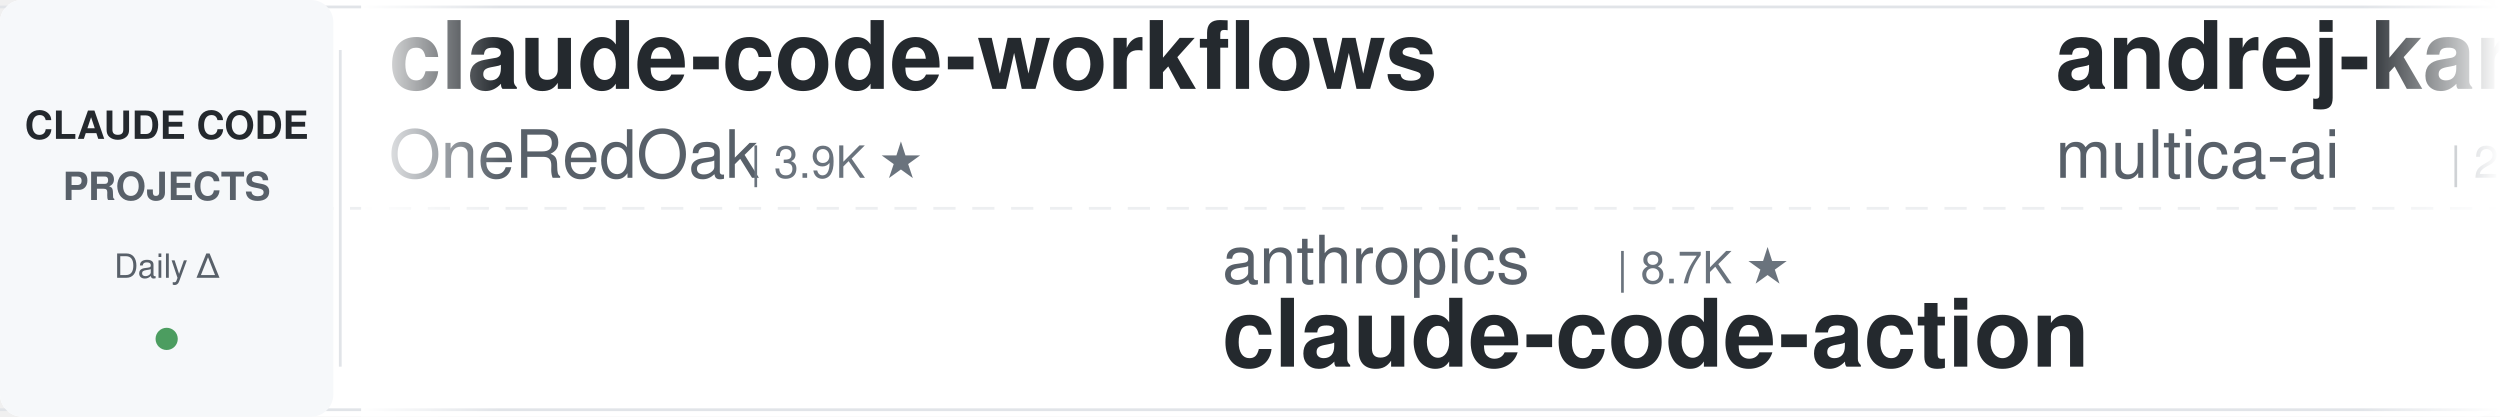
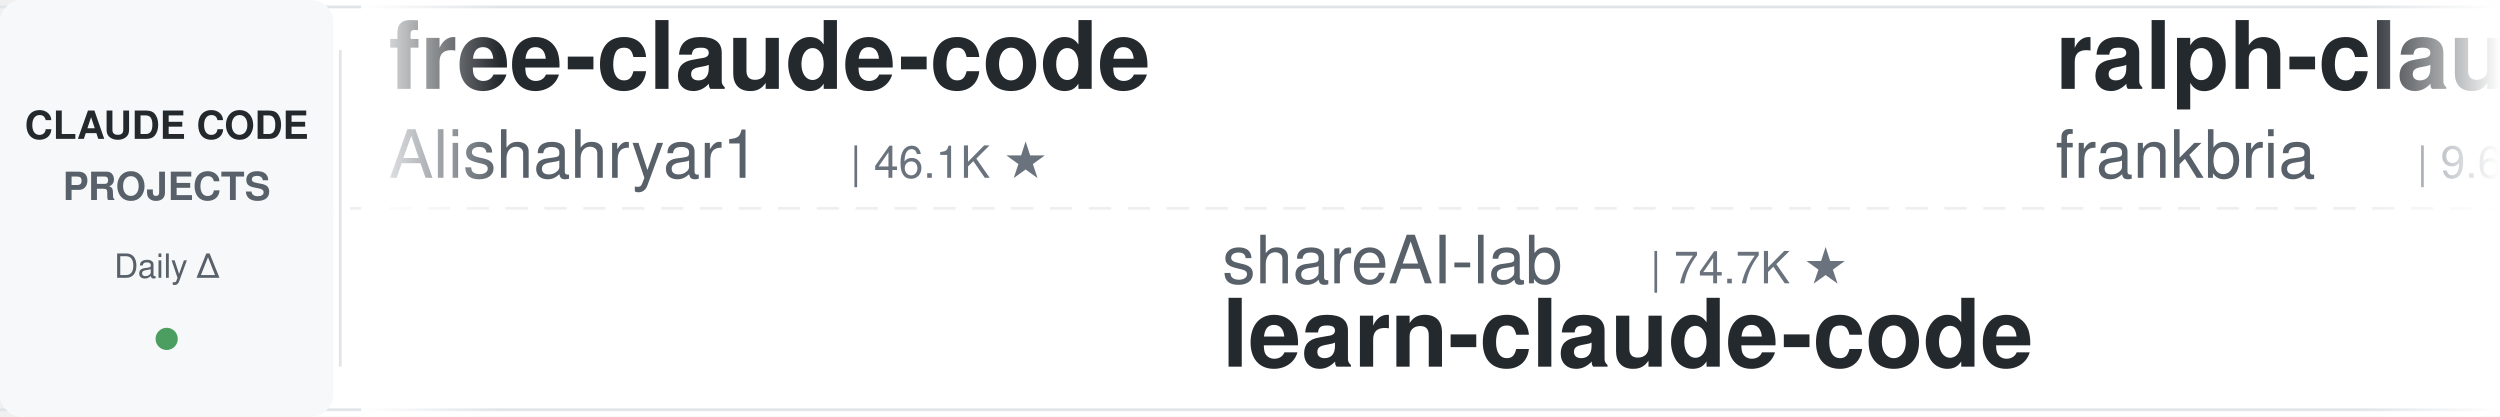
<svg xmlns="http://www.w3.org/2000/svg" width="900" height="150">
  <defs>
    <linearGradient id="leftFade" x1="0%" y1="0%" x2="100%" y2="0%">
      <stop offset="0%" style="stop-color:#ffffff;stop-opacity:1" />
      <stop offset="100%" style="stop-color:#ffffff;stop-opacity:0" />
    </linearGradient>
    <linearGradient id="rightFade" x1="0%" y1="0%" x2="100%" y2="0%">
      <stop offset="0%" style="stop-color:#ffffff;stop-opacity:0" />
      <stop offset="100%" style="stop-color:#ffffff;stop-opacity:1" />
    </linearGradient>
  </defs>
  <rect width="900" height="150" fill="#ffffff" rx="8" />
  <rect x="0" y="2" width="900" height="1" fill="#e1e4e8" />
  <rect x="0" y="147" width="900" height="1" fill="#e1e4e8" />
  <line x1="0" y1="75" x2="900" y2="75" stroke="#e1e4e8" stroke-width="1" stroke-dasharray="8 6" opacity="0.6" />
  <rect x="0" y="0" width="120" height="150" fill="#f6f8fa" rx="8" />
  <text x="60" y="50" font-family="-apple-system, BlinkMacSystemFont, 'Segoe UI', Helvetica, Arial, sans-serif" font-size="14" font-weight="600" fill="#24292e" text-anchor="middle">CLAUDE CODE</text>
  <text x="60" y="72" font-family="-apple-system, BlinkMacSystemFont, 'Segoe UI', Helvetica, Arial, sans-serif" font-size="14" font-weight="600" fill="#586069" text-anchor="middle">PROJECTS</text>
  <text x="60" y="100" font-family="-apple-system, BlinkMacSystemFont, 'Segoe UI', Helvetica, Arial, sans-serif" font-size="12" font-weight="500" fill="#586069" text-anchor="middle">Daily Δ</text>
  <circle cx="60" cy="122" r="4" fill="#22863a" opacity="0.8" />
  <rect x="122" y="18" width="1" height="114" fill="#e1e4e8" />
  <clipPath id="tickerClip">
    <rect x="130" y="0" width="770" height="150" />
  </clipPath>
  <g clip-path="url(#tickerClip)">
    <g id="tickerItems">
      <animateTransform attributeName="transform" attributeType="XML" type="translate" from="0 0" to="-3000 0" dur="54s" repeatCount="indefinite" />
      <g transform="translate(0, 0)">
-         <text x="140" y="32" font-family="-apple-system, BlinkMacSystemFont, 'Segoe UI', Helvetica, Arial, sans-serif" font-size="34" font-weight="600" fill="#24292e">claude-code-workflows</text>
-         <text x="140" y="64" font-family="-apple-system, BlinkMacSystemFont, 'Segoe UI', Helvetica, Arial, sans-serif" font-size="24" font-weight="400" fill="#586069">OneRedOak</text>
-         <text x="270" y="64" font-family="-apple-system, BlinkMacSystemFont, 'Segoe UI', Helvetica, Arial, sans-serif" font-size="16" font-weight="500" fill="#6a737d">| 3.9K ★</text>
+         <text x="140" y="32" font-family="-apple-system, BlinkMacSystemFont, 'Segoe UI', Helvetica, Arial, sans-serif" font-size="34" font-weight="600" fill="#24292e">free-claude-code</text>
+         <text x="140" y="64" font-family="-apple-system, BlinkMacSystemFont, 'Segoe UI', Helvetica, Arial, sans-serif" font-size="24" font-weight="400" fill="#586069">Alishahryar1</text>
+         <text x="306" y="64" font-family="-apple-system, BlinkMacSystemFont, 'Segoe UI', Helvetica, Arial, sans-serif" font-size="16" font-weight="500" fill="#6a737d">| 46.1K ★</text>
      </g>
      <g transform="translate(300, 0)">
-         <text x="140" y="102" font-family="-apple-system, BlinkMacSystemFont, 'Segoe UI', Helvetica, Arial, sans-serif" font-size="24" font-weight="400" fill="#586069">anthropics</text>
-         <text x="282" y="102" font-family="-apple-system, BlinkMacSystemFont, 'Segoe UI', Helvetica, Arial, sans-serif" font-size="16" font-weight="500" fill="#6a737d">| 8.7K ★</text>
-         <text x="140" y="132" font-family="-apple-system, BlinkMacSystemFont, 'Segoe UI', Helvetica, Arial, sans-serif" font-size="34" font-weight="600" fill="#24292e">claude-code-action</text>
+         <text x="140" y="102" font-family="-apple-system, BlinkMacSystemFont, 'Segoe UI', Helvetica, Arial, sans-serif" font-size="24" font-weight="400" fill="#586069">shareAI-lab</text>
+         <text x="294" y="102" font-family="-apple-system, BlinkMacSystemFont, 'Segoe UI', Helvetica, Arial, sans-serif" font-size="16" font-weight="500" fill="#6a737d">| 74.7K ★</text>
+         <text x="140" y="132" font-family="-apple-system, BlinkMacSystemFont, 'Segoe UI', Helvetica, Arial, sans-serif" font-size="34" font-weight="600" fill="#24292e">learn-claude-code</text>
      </g>
      <g transform="translate(600, 0)">
-         <text x="140" y="32" font-family="-apple-system, BlinkMacSystemFont, 'Segoe UI', Helvetica, Arial, sans-serif" font-size="34" font-weight="600" fill="#24292e">andrej-karpathy-skills</text>
-         <text x="140" y="64" font-family="-apple-system, BlinkMacSystemFont, 'Segoe UI', Helvetica, Arial, sans-serif" font-size="24" font-weight="400" fill="#586069">multica-ai</text>
-         <text x="282" y="64" font-family="-apple-system, BlinkMacSystemFont, 'Segoe UI', Helvetica, Arial, sans-serif" font-size="16" font-weight="500" fill="#6a737d">| 203.8K ★</text>
+         <text x="140" y="32" font-family="-apple-system, BlinkMacSystemFont, 'Segoe UI', Helvetica, Arial, sans-serif" font-size="34" font-weight="600" fill="#24292e">ralph-claude-code</text>
+         <text x="140" y="64" font-family="-apple-system, BlinkMacSystemFont, 'Segoe UI', Helvetica, Arial, sans-serif" font-size="24" font-weight="400" fill="#586069">frankbria</text>
+         <text x="270" y="64" font-family="-apple-system, BlinkMacSystemFont, 'Segoe UI', Helvetica, Arial, sans-serif" font-size="16" font-weight="500" fill="#6a737d">| 9.6K ★</text>
      </g>
      <g transform="translate(900, 0)">
-         <text x="140" y="102" font-family="-apple-system, BlinkMacSystemFont, 'Segoe UI', Helvetica, Arial, sans-serif" font-size="24" font-weight="400" fill="#586069">AICoderTudou</text>
-         <text x="306" y="102" font-family="-apple-system, BlinkMacSystemFont, 'Segoe UI', Helvetica, Arial, sans-serif" font-size="16" font-weight="500" fill="#6a737d">| 496 ★</text>
-         <text x="140" y="132" font-family="-apple-system, BlinkMacSystemFont, 'Segoe UI', Helvetica, Arial, sans-serif" font-size="34" font-weight="600" fill="#24292e">claude-code-tudou</text>
+         <text x="140" y="102" font-family="-apple-system, BlinkMacSystemFont, 'Segoe UI', Helvetica, Arial, sans-serif" font-size="24" font-weight="400" fill="#586069">Pimzino</text>
+         <text x="246" y="102" font-family="-apple-system, BlinkMacSystemFont, 'Segoe UI', Helvetica, Arial, sans-serif" font-size="16" font-weight="500" fill="#6a737d">| 3.8K ★</text>
+         <text x="140" y="132" font-family="-apple-system, BlinkMacSystemFont, 'Segoe UI', Helvetica, Arial, sans-serif" font-size="34" font-weight="600" fill="#24292e">claude-code-spec-workflo...</text>
      </g>
      <g transform="translate(1200, 0)">
-         <text x="140" y="32" font-family="-apple-system, BlinkMacSystemFont, 'Segoe UI', Helvetica, Arial, sans-serif" font-size="34" font-weight="600" fill="#24292e">claude-code-rev</text>
-         <text x="140" y="64" font-family="-apple-system, BlinkMacSystemFont, 'Segoe UI', Helvetica, Arial, sans-serif" font-size="24" font-weight="400" fill="#586069">oboard</text>
-         <text x="234" y="64" font-family="-apple-system, BlinkMacSystemFont, 'Segoe UI', Helvetica, Arial, sans-serif" font-size="16" font-weight="500" fill="#6a737d">| 3.3K ★</text>
+         <text x="140" y="32" font-family="-apple-system, BlinkMacSystemFont, 'Segoe UI', Helvetica, Arial, sans-serif" font-size="34" font-weight="600" fill="#24292e">skills</text>
+         <text x="140" y="64" font-family="-apple-system, BlinkMacSystemFont, 'Segoe UI', Helvetica, Arial, sans-serif" font-size="24" font-weight="400" fill="#586069">anthropics</text>
+         <text x="282" y="64" font-family="-apple-system, BlinkMacSystemFont, 'Segoe UI', Helvetica, Arial, sans-serif" font-size="16" font-weight="500" fill="#6a737d">| 170.4K ★</text>
      </g>
      <g transform="translate(1500, 0)">
-         <text x="140" y="102" font-family="-apple-system, BlinkMacSystemFont, 'Segoe UI', Helvetica, Arial, sans-serif" font-size="24" font-weight="400" fill="#586069">feiskyer</text>
-         <text x="258" y="102" font-family="-apple-system, BlinkMacSystemFont, 'Segoe UI', Helvetica, Arial, sans-serif" font-size="16" font-weight="500" fill="#6a737d">| 1.6K ★</text>
-         <text x="140" y="132" font-family="-apple-system, BlinkMacSystemFont, 'Segoe UI', Helvetica, Arial, sans-serif" font-size="34" font-weight="600" fill="#24292e">claude-code-settings</text>
+         <text x="140" y="102" font-family="-apple-system, BlinkMacSystemFont, 'Segoe UI', Helvetica, Arial, sans-serif" font-size="24" font-weight="400" fill="#586069">pedrohcgs</text>
+         <text x="270" y="102" font-family="-apple-system, BlinkMacSystemFont, 'Segoe UI', Helvetica, Arial, sans-serif" font-size="16" font-weight="500" fill="#6a737d">| 1.5K ★</text>
+         <text x="140" y="132" font-family="-apple-system, BlinkMacSystemFont, 'Segoe UI', Helvetica, Arial, sans-serif" font-size="34" font-weight="600" fill="#24292e">claude-code-my-workflow</text>
      </g>
      <g transform="translate(1800, 0)">
-         <text x="140" y="32" font-family="-apple-system, BlinkMacSystemFont, 'Segoe UI', Helvetica, Arial, sans-serif" font-size="34" font-weight="600" fill="#24292e">claude-code-source</text>
-         <text x="140" y="64" font-family="-apple-system, BlinkMacSystemFont, 'Segoe UI', Helvetica, Arial, sans-serif" font-size="24" font-weight="400" fill="#586069">AprilNEA</text>
-         <text x="258" y="64" font-family="-apple-system, BlinkMacSystemFont, 'Segoe UI', Helvetica, Arial, sans-serif" font-size="16" font-weight="500" fill="#6a737d">| 390 ★</text>
+         <text x="140" y="32" font-family="-apple-system, BlinkMacSystemFont, 'Segoe UI', Helvetica, Arial, sans-serif" font-size="34" font-weight="600" fill="#24292e">claude-code-analysis</text>
+         <text x="140" y="64" font-family="-apple-system, BlinkMacSystemFont, 'Segoe UI', Helvetica, Arial, sans-serif" font-size="24" font-weight="400" fill="#586069">liuup</text>
+         <text x="222" y="64" font-family="-apple-system, BlinkMacSystemFont, 'Segoe UI', Helvetica, Arial, sans-serif" font-size="16" font-weight="500" fill="#6a737d">| 3.8K ★</text>
      </g>
      <g transform="translate(2100, 0)">
-         <text x="140" y="102" font-family="-apple-system, BlinkMacSystemFont, 'Segoe UI', Helvetica, Arial, sans-serif" font-size="24" font-weight="400" fill="#586069">davila7</text>
-         <text x="246" y="102" font-family="-apple-system, BlinkMacSystemFont, 'Segoe UI', Helvetica, Arial, sans-serif" font-size="16" font-weight="500" fill="#6a737d">| 30.3K ★</text>
-         <text x="140" y="132" font-family="-apple-system, BlinkMacSystemFont, 'Segoe UI', Helvetica, Arial, sans-serif" font-size="34" font-weight="600" fill="#24292e">claude-code-templates</text>
+         <text x="140" y="102" font-family="-apple-system, BlinkMacSystemFont, 'Segoe UI', Helvetica, Arial, sans-serif" font-size="24" font-weight="400" fill="#586069">krusemediallc</text>
+         <text x="318" y="102" font-family="-apple-system, BlinkMacSystemFont, 'Segoe UI', Helvetica, Arial, sans-serif" font-size="16" font-weight="500" fill="#6a737d">| 1.3K ★</text>
+         <text x="140" y="132" font-family="-apple-system, BlinkMacSystemFont, 'Segoe UI', Helvetica, Arial, sans-serif" font-size="34" font-weight="600" fill="#24292e">arcads-claude-code</text>
      </g>
      <g transform="translate(2400, 0)">
-         <text x="140" y="32" font-family="-apple-system, BlinkMacSystemFont, 'Segoe UI', Helvetica, Arial, sans-serif" font-size="34" font-weight="600" fill="#24292e">claude-code-book</text>
-         <text x="140" y="64" font-family="-apple-system, BlinkMacSystemFont, 'Segoe UI', Helvetica, Arial, sans-serif" font-size="24" font-weight="400" fill="#586069">lintsinghua</text>
-         <text x="294" y="64" font-family="-apple-system, BlinkMacSystemFont, 'Segoe UI', Helvetica, Arial, sans-serif" font-size="16" font-weight="500" fill="#6a737d">| 4.1K ★</text>
+         <text x="140" y="32" font-family="-apple-system, BlinkMacSystemFont, 'Segoe UI', Helvetica, Arial, sans-serif" font-size="34" font-weight="600" fill="#24292e">how-claude-code-works</text>
+         <text x="140" y="64" font-family="-apple-system, BlinkMacSystemFont, 'Segoe UI', Helvetica, Arial, sans-serif" font-size="24" font-weight="400" fill="#586069">Windy3f3f3f3f</text>
+         <text x="318" y="64" font-family="-apple-system, BlinkMacSystemFont, 'Segoe UI', Helvetica, Arial, sans-serif" font-size="16" font-weight="500" fill="#6a737d">| 3.5K ★</text>
      </g>
      <g transform="translate(2700, 0)">
-         <text x="140" y="102" font-family="-apple-system, BlinkMacSystemFont, 'Segoe UI', Helvetica, Arial, sans-serif" font-size="24" font-weight="400" fill="#586069">RichardAtCT</text>
-         <text x="294" y="102" font-family="-apple-system, BlinkMacSystemFont, 'Segoe UI', Helvetica, Arial, sans-serif" font-size="16" font-weight="500" fill="#6a737d">| 2.8K ★</text>
-         <text x="140" y="132" font-family="-apple-system, BlinkMacSystemFont, 'Segoe UI', Helvetica, Arial, sans-serif" font-size="34" font-weight="600" fill="#24292e">claude-code-telegram</text>
+         <text x="140" y="102" font-family="-apple-system, BlinkMacSystemFont, 'Segoe UI', Helvetica, Arial, sans-serif" font-size="24" font-weight="400" fill="#586069">ykdojo</text>
+         <text x="234" y="102" font-family="-apple-system, BlinkMacSystemFont, 'Segoe UI', Helvetica, Arial, sans-serif" font-size="16" font-weight="500" fill="#6a737d">| 9.8K ★</text>
+         <text x="140" y="132" font-family="-apple-system, BlinkMacSystemFont, 'Segoe UI', Helvetica, Arial, sans-serif" font-size="34" font-weight="600" fill="#24292e">claude-code-tips</text>
      </g>
      <g transform="translate(3000, 0)">
-         <text x="140" y="32" font-family="-apple-system, BlinkMacSystemFont, 'Segoe UI', Helvetica, Arial, sans-serif" font-size="34" font-weight="600" fill="#24292e">claude-code-workflows</text>
-         <text x="140" y="64" font-family="-apple-system, BlinkMacSystemFont, 'Segoe UI', Helvetica, Arial, sans-serif" font-size="24" font-weight="400" fill="#586069">OneRedOak</text>
-         <text x="270" y="64" font-family="-apple-system, BlinkMacSystemFont, 'Segoe UI', Helvetica, Arial, sans-serif" font-size="16" font-weight="500" fill="#6a737d">| 3.9K ★</text>
+         <text x="140" y="32" font-family="-apple-system, BlinkMacSystemFont, 'Segoe UI', Helvetica, Arial, sans-serif" font-size="34" font-weight="600" fill="#24292e">free-claude-code</text>
+         <text x="140" y="64" font-family="-apple-system, BlinkMacSystemFont, 'Segoe UI', Helvetica, Arial, sans-serif" font-size="24" font-weight="400" fill="#586069">Alishahryar1</text>
+         <text x="306" y="64" font-family="-apple-system, BlinkMacSystemFont, 'Segoe UI', Helvetica, Arial, sans-serif" font-size="16" font-weight="500" fill="#6a737d">| 46.1K ★</text>
      </g>
      <g transform="translate(3300, 0)">
-         <text x="140" y="102" font-family="-apple-system, BlinkMacSystemFont, 'Segoe UI', Helvetica, Arial, sans-serif" font-size="24" font-weight="400" fill="#586069">anthropics</text>
-         <text x="282" y="102" font-family="-apple-system, BlinkMacSystemFont, 'Segoe UI', Helvetica, Arial, sans-serif" font-size="16" font-weight="500" fill="#6a737d">| 8.7K ★</text>
-         <text x="140" y="132" font-family="-apple-system, BlinkMacSystemFont, 'Segoe UI', Helvetica, Arial, sans-serif" font-size="34" font-weight="600" fill="#24292e">claude-code-action</text>
+         <text x="140" y="102" font-family="-apple-system, BlinkMacSystemFont, 'Segoe UI', Helvetica, Arial, sans-serif" font-size="24" font-weight="400" fill="#586069">shareAI-lab</text>
+         <text x="294" y="102" font-family="-apple-system, BlinkMacSystemFont, 'Segoe UI', Helvetica, Arial, sans-serif" font-size="16" font-weight="500" fill="#6a737d">| 74.7K ★</text>
+         <text x="140" y="132" font-family="-apple-system, BlinkMacSystemFont, 'Segoe UI', Helvetica, Arial, sans-serif" font-size="34" font-weight="600" fill="#24292e">learn-claude-code</text>
      </g>
      <g transform="translate(3600, 0)">
-         <text x="140" y="32" font-family="-apple-system, BlinkMacSystemFont, 'Segoe UI', Helvetica, Arial, sans-serif" font-size="34" font-weight="600" fill="#24292e">andrej-karpathy-skills</text>
-         <text x="140" y="64" font-family="-apple-system, BlinkMacSystemFont, 'Segoe UI', Helvetica, Arial, sans-serif" font-size="24" font-weight="400" fill="#586069">multica-ai</text>
-         <text x="282" y="64" font-family="-apple-system, BlinkMacSystemFont, 'Segoe UI', Helvetica, Arial, sans-serif" font-size="16" font-weight="500" fill="#6a737d">| 203.8K ★</text>
+         <text x="140" y="32" font-family="-apple-system, BlinkMacSystemFont, 'Segoe UI', Helvetica, Arial, sans-serif" font-size="34" font-weight="600" fill="#24292e">ralph-claude-code</text>
+         <text x="140" y="64" font-family="-apple-system, BlinkMacSystemFont, 'Segoe UI', Helvetica, Arial, sans-serif" font-size="24" font-weight="400" fill="#586069">frankbria</text>
+         <text x="270" y="64" font-family="-apple-system, BlinkMacSystemFont, 'Segoe UI', Helvetica, Arial, sans-serif" font-size="16" font-weight="500" fill="#6a737d">| 9.6K ★</text>
      </g>
      <g transform="translate(3900, 0)">
-         <text x="140" y="102" font-family="-apple-system, BlinkMacSystemFont, 'Segoe UI', Helvetica, Arial, sans-serif" font-size="24" font-weight="400" fill="#586069">AICoderTudou</text>
-         <text x="306" y="102" font-family="-apple-system, BlinkMacSystemFont, 'Segoe UI', Helvetica, Arial, sans-serif" font-size="16" font-weight="500" fill="#6a737d">| 496 ★</text>
-         <text x="140" y="132" font-family="-apple-system, BlinkMacSystemFont, 'Segoe UI', Helvetica, Arial, sans-serif" font-size="34" font-weight="600" fill="#24292e">claude-code-tudou</text>
+         <text x="140" y="102" font-family="-apple-system, BlinkMacSystemFont, 'Segoe UI', Helvetica, Arial, sans-serif" font-size="24" font-weight="400" fill="#586069">Pimzino</text>
+         <text x="246" y="102" font-family="-apple-system, BlinkMacSystemFont, 'Segoe UI', Helvetica, Arial, sans-serif" font-size="16" font-weight="500" fill="#6a737d">| 3.8K ★</text>
+         <text x="140" y="132" font-family="-apple-system, BlinkMacSystemFont, 'Segoe UI', Helvetica, Arial, sans-serif" font-size="34" font-weight="600" fill="#24292e">claude-code-spec-workflo...</text>
      </g>
    </g>
  </g>
  <rect x="130" y="0" width="50" height="150" fill="url(#leftFade)" />
  <rect x="850" y="0" width="50" height="150" fill="url(#rightFade)" />
</svg>
